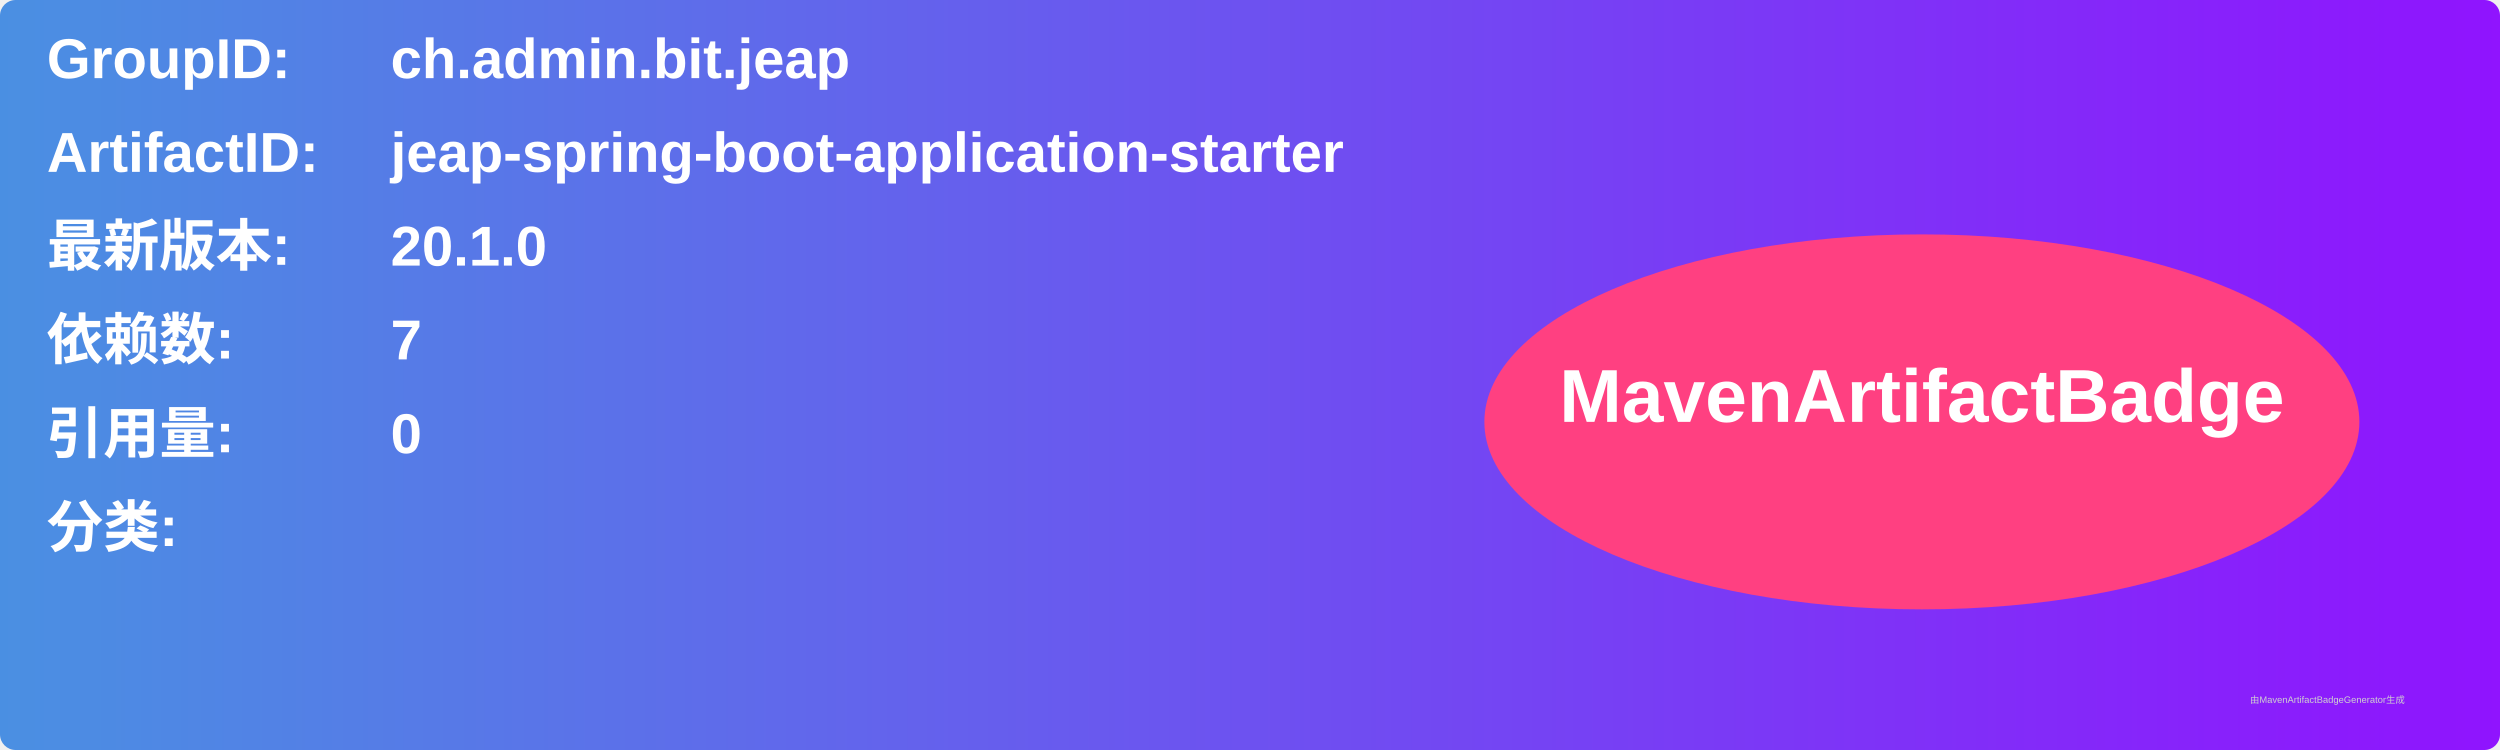
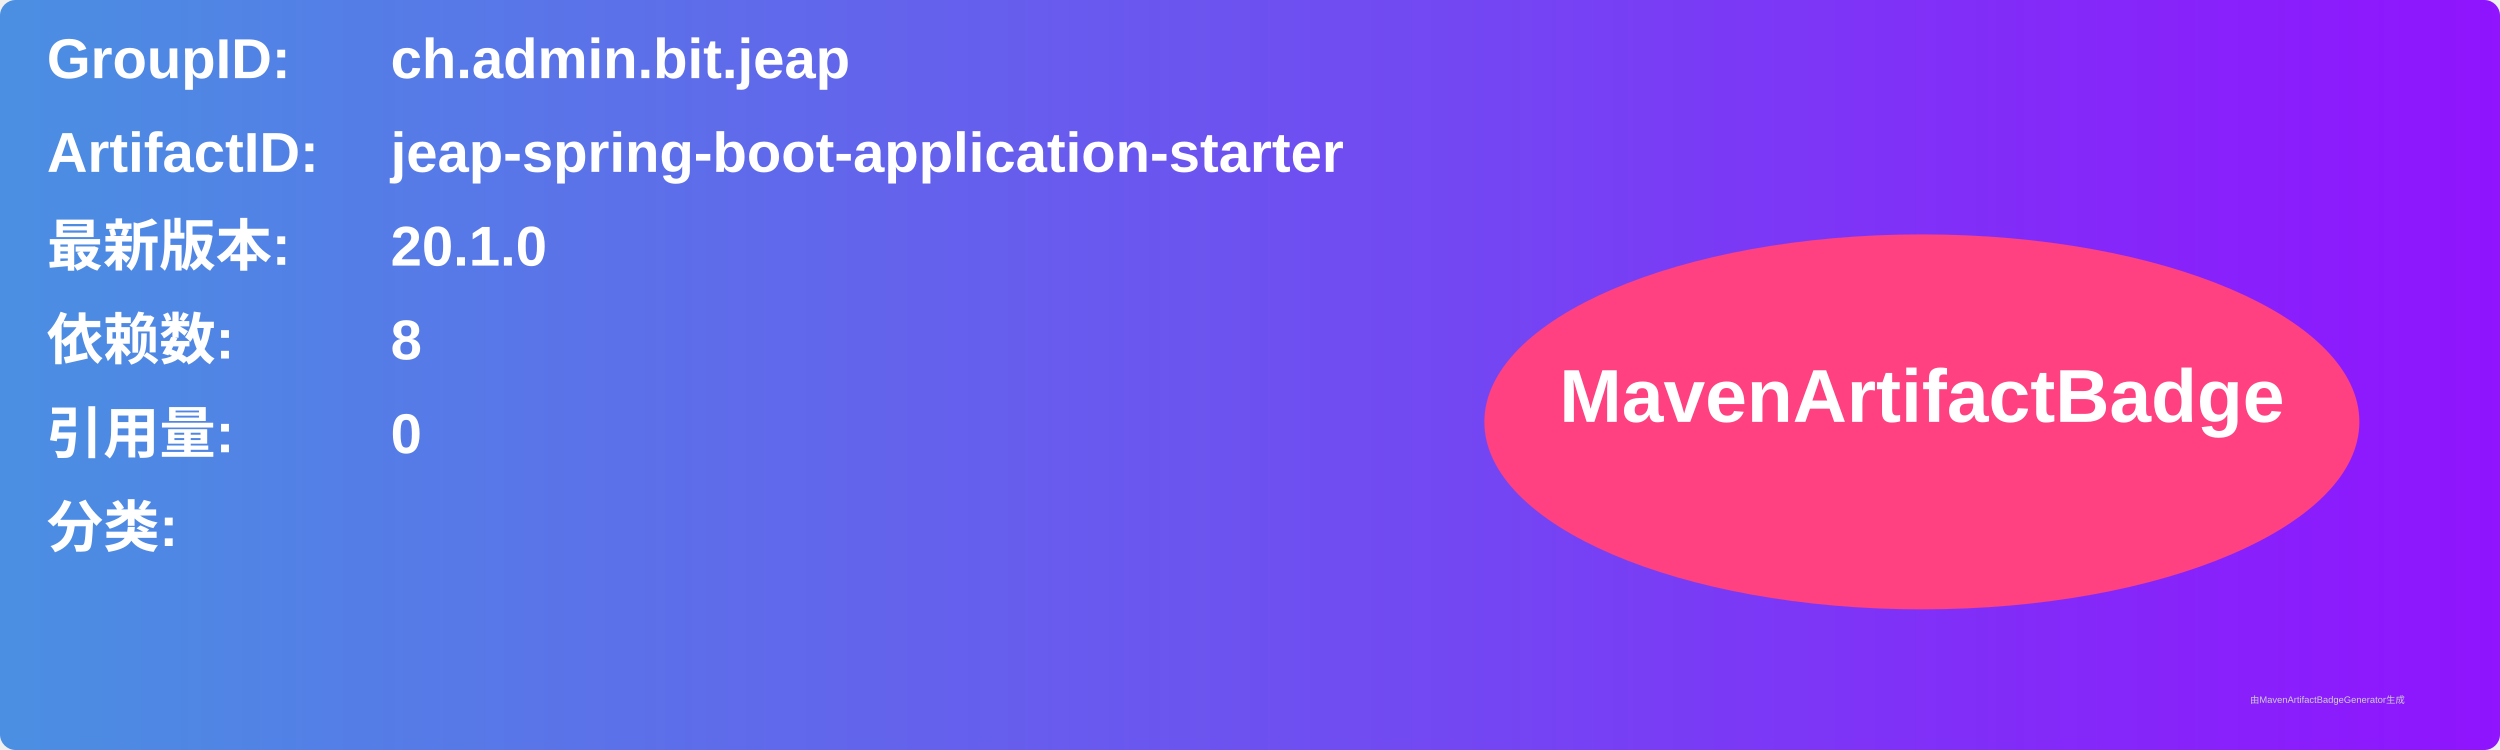
<svg xmlns="http://www.w3.org/2000/svg" width="800" height="240" viewBox="0 0 800 240">
  <linearGradient id="grad" x1="0%" y1="0%" x2="100%" y2="0%">
    <stop offset="0%" stop-color="#4a90e2" />
    <stop offset="100%" stop-color="#9013fe" />
  </linearGradient>
  <rect width="100%" height="100%" rx="5" ry="5" fill="url(#grad)" />
  <g transform="translate(15, 15)">
    <text x="0" y="10" font-family="Arial" font-size="18" fill="white" font-weight="bold" width="260">GroupID:</text>
    <text x="110" y="10" font-family="Arial" font-size="18" fill="white" font-weight="bold" width="460">ch.admin.bit.jeap</text>
    <text x="0" y="40" font-family="Arial" font-size="18" fill="white" font-weight="bold" width="260">ArtifactID:</text>
    <text x="110" y="40" font-family="Arial" font-size="18" fill="white" font-weight="bold" width="460">jeap-spring-boot-application-starter</text>
    <text x="0" y="70" font-family="Arial" font-size="18" fill="white" font-weight="bold">最新版本:</text>
    <text x="110" y="70" font-family="Arial" font-size="18" fill="white" font-weight="bold">
      <tspan font-weight="bold">20.1.0</tspan>
    </text>
    <text x="0" y="100" font-family="Arial" font-size="18" fill="white" font-weight="bold">依赖数: </text>
    <text x="110" y="100" font-family="Arial" font-size="18" fill="white">
-       <tspan font-weight="bold">7</tspan>
+       <tspan font-weight="bold">8</tspan>
    </text>
    <text x="0" y="130" font-family="Arial" font-size="18" fill="white" font-weight="bold">引用量: </text>
    <text x="110" y="130" font-family="Arial" font-size="18" fill="white">
      <tspan font-weight="bold">0</tspan>
    </text>
    <text x="0" y="160" font-family="Arial" font-size="18" fill="white" font-weight="bold">分类:</text>
    <text x="10" y="190" font-family="Arial" font-size="10" fill="white">
      <tspan font-weight="bold" />
    </text>
    <ellipse cx="600" cy="120" rx="140" ry="60" fill="#ff4081" />
    <text x="600" y="120" text-anchor="middle" font-family="Arial" font-size="24" fill="white" font-weight="bold">MavenArtifactBadge</text>
  </g>
  <text x="720" y="225" font-family="Arial" font-size="3" fill="#d0d0d0">由MavenArtifactBadgeGenerator生成</text>
</svg>
